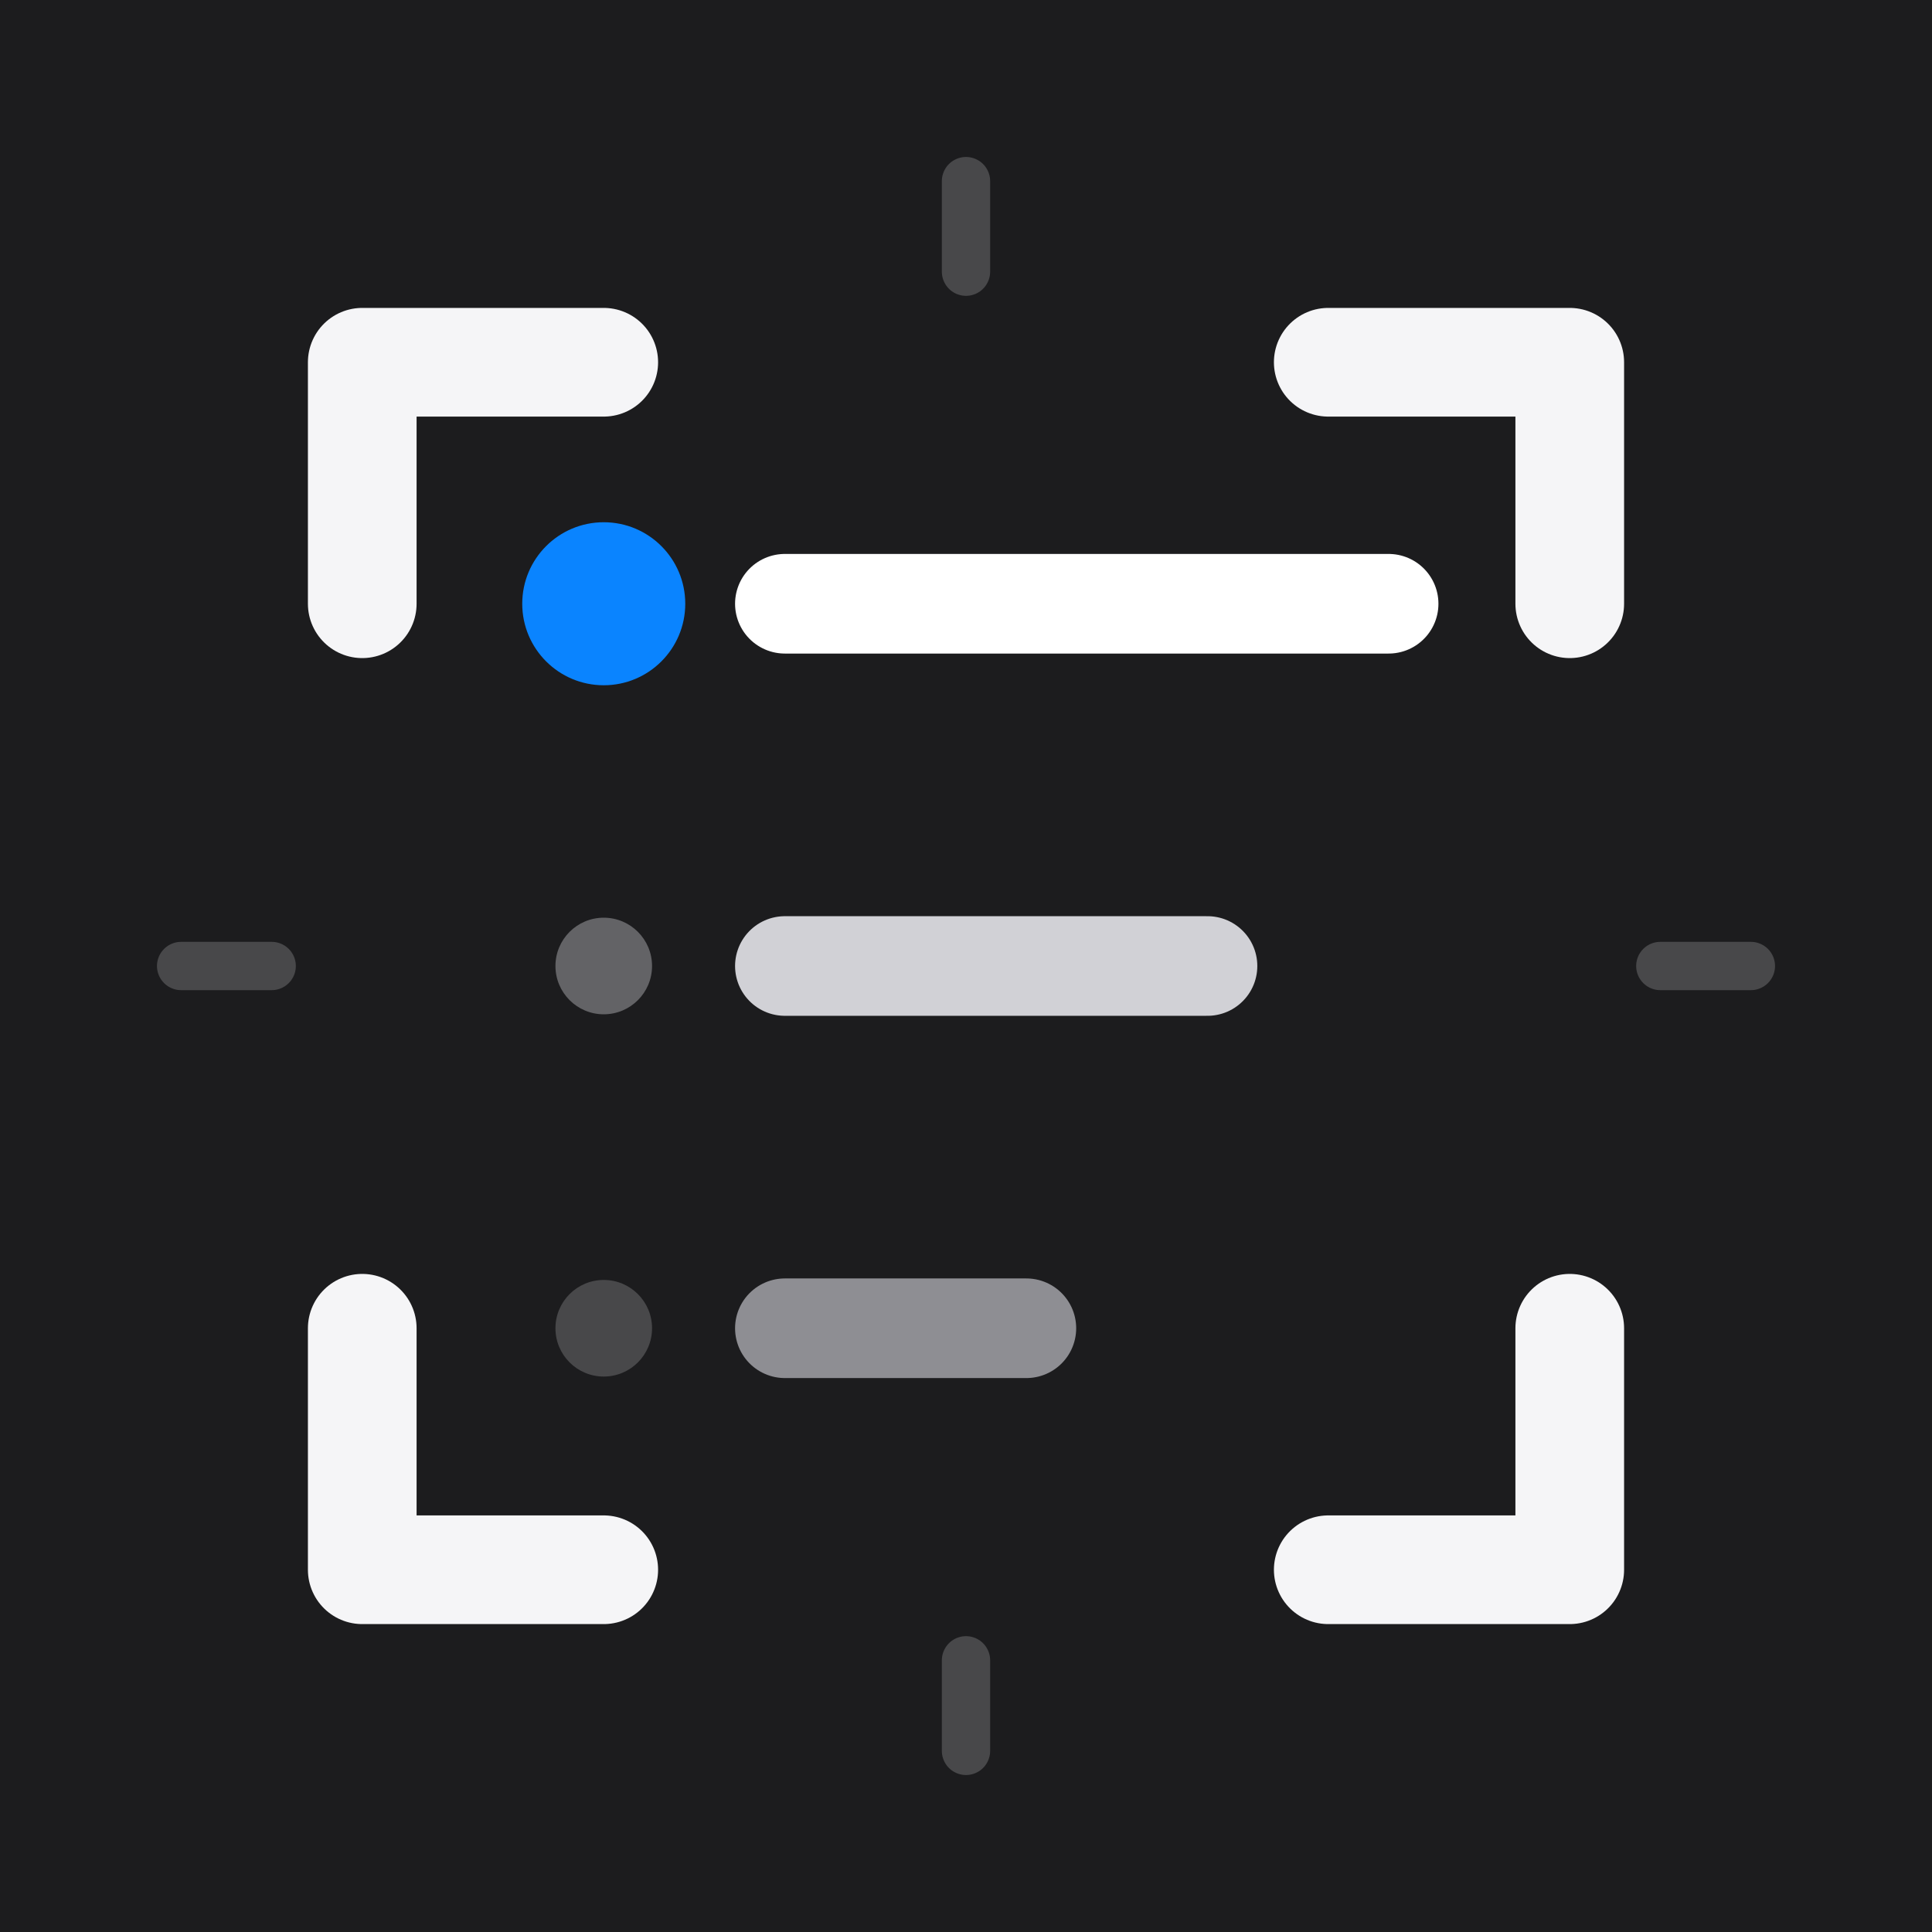
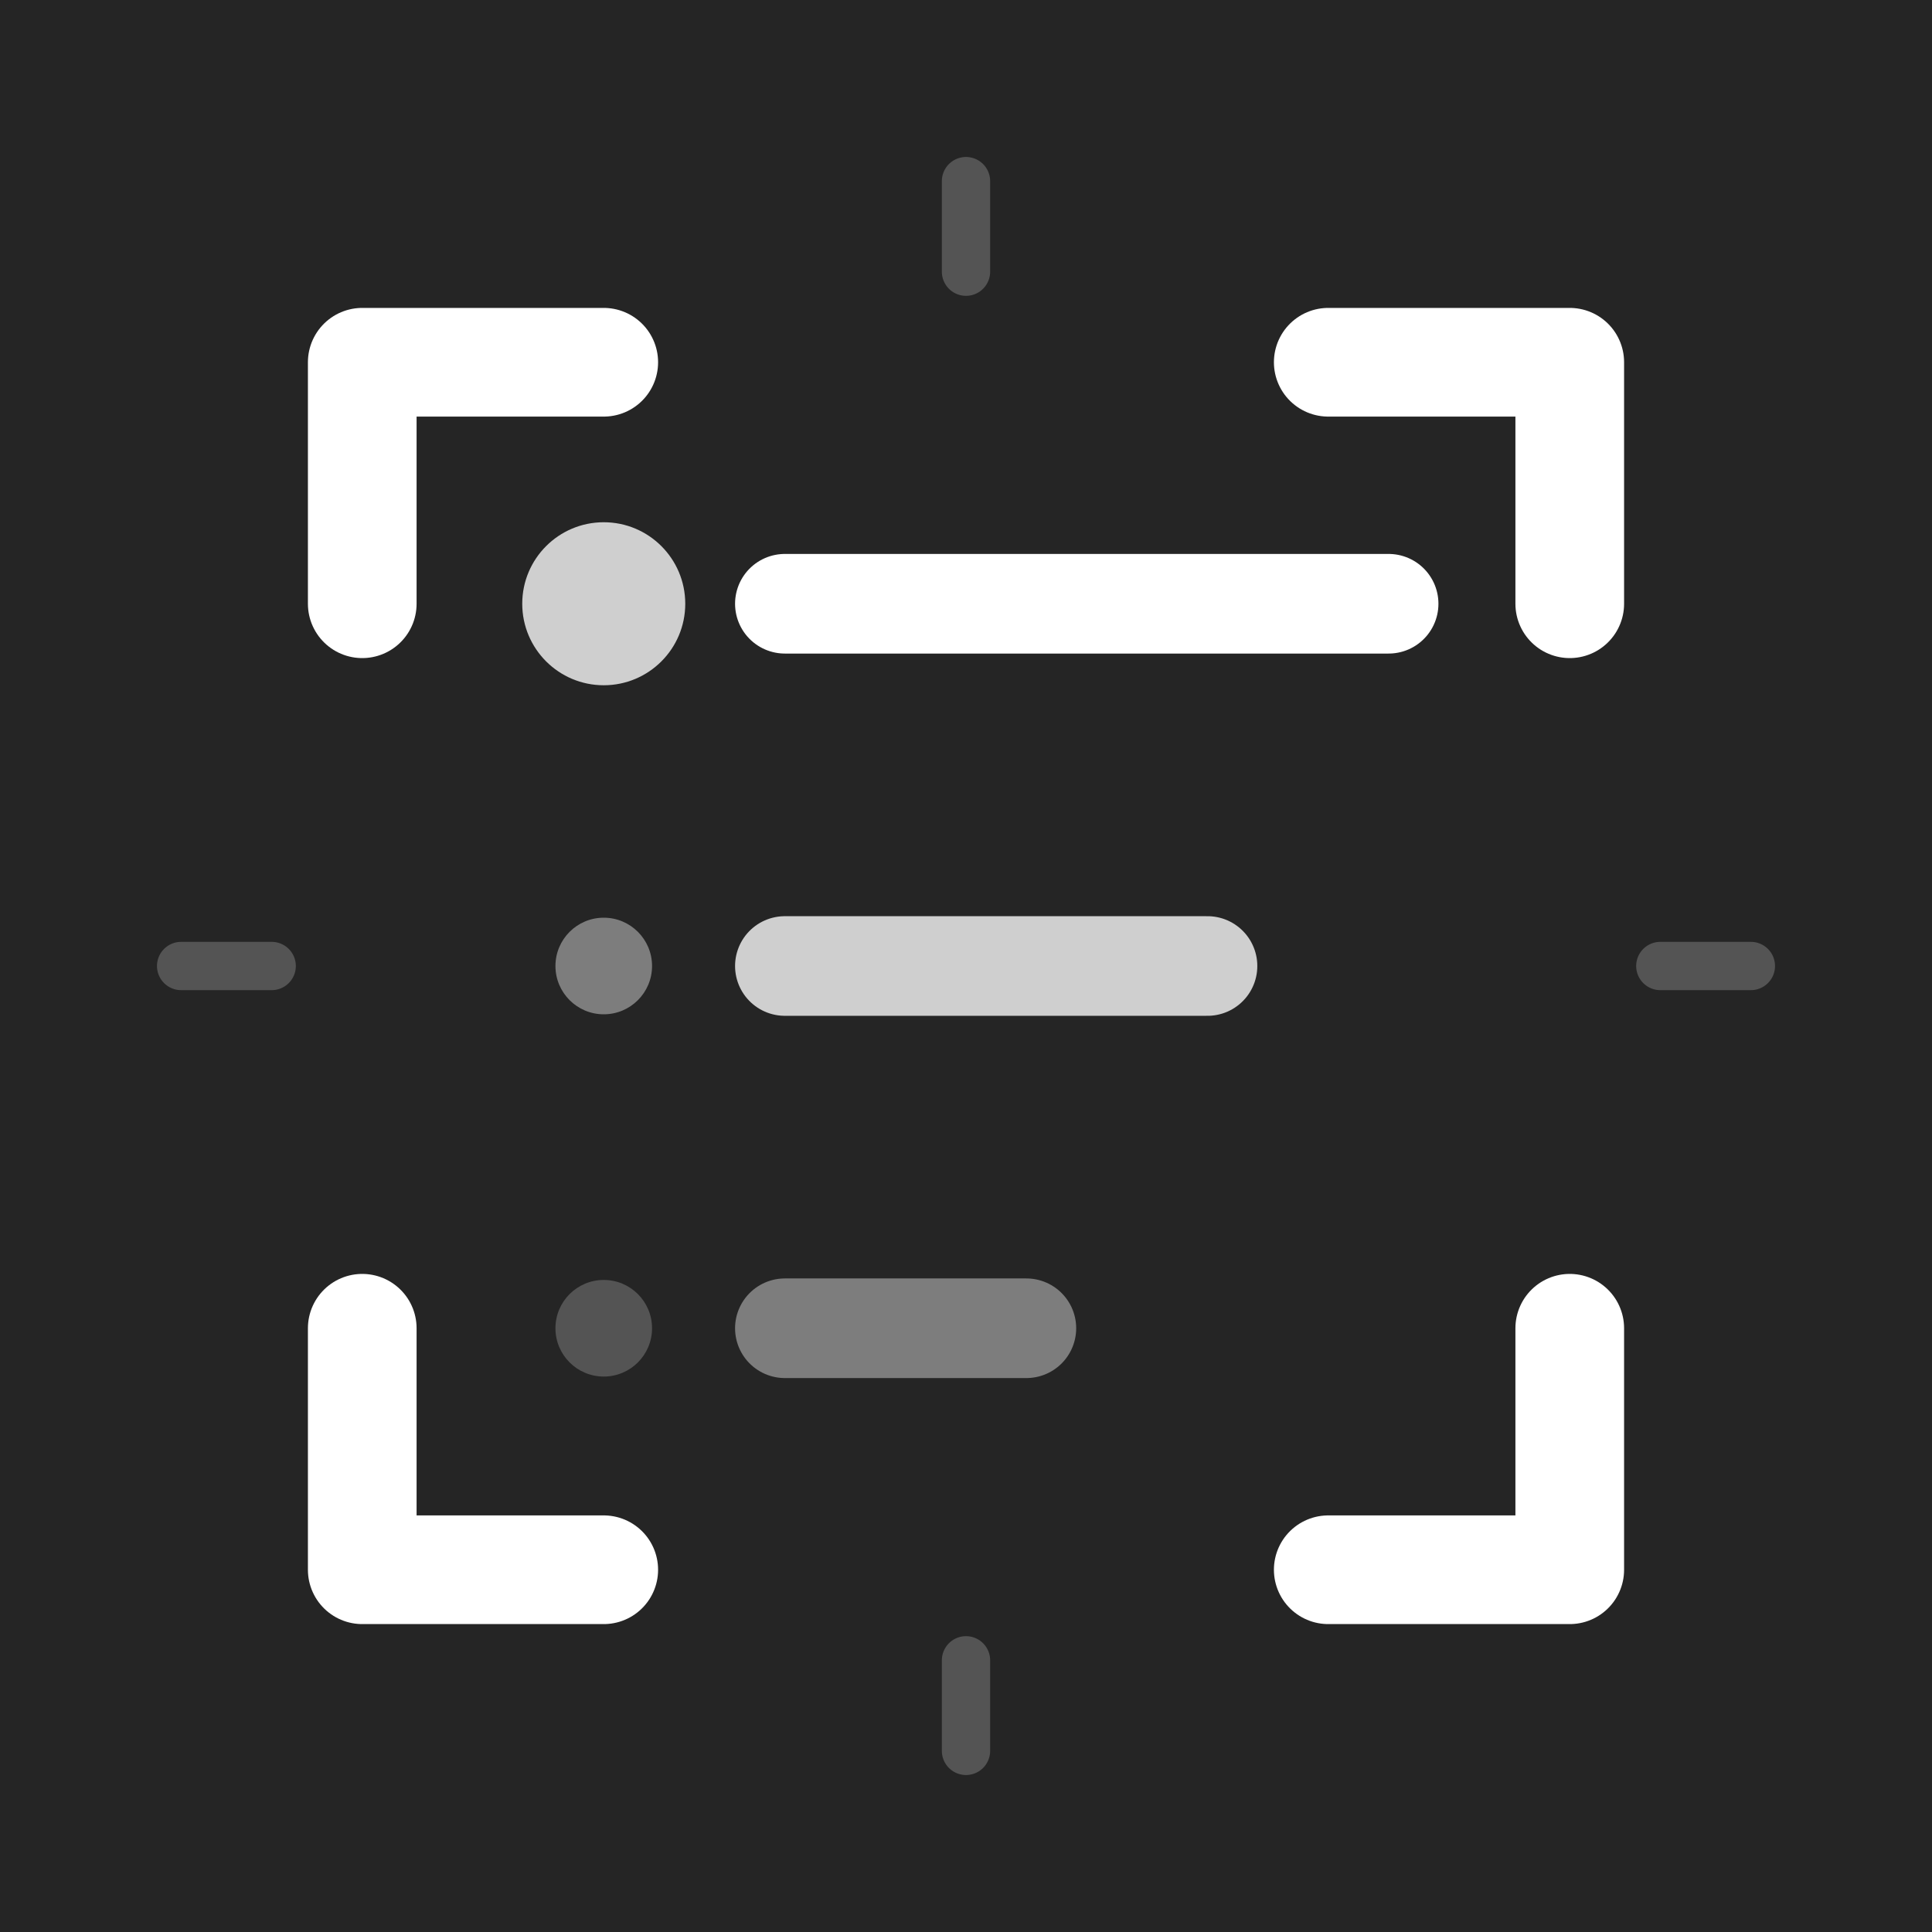
<svg xmlns="http://www.w3.org/2000/svg" viewBox="0 0 32 32" width="1024" height="1024">
-   <rect width="32" height="32" fill="#1C1C1E" />
-   <g fill="none" stroke="#F5F5F7" stroke-width="1.8" stroke-linecap="round" stroke-linejoin="round">
+   <rect width="32" height="32" fill="#252525" />
+   <g fill="none" stroke="#FFFFFF" stroke-width="1.8" stroke-linecap="round" stroke-linejoin="round">
    <polyline points="10,6 6,6 6,10" />
    <polyline points="22,6 26,6 26,10" />
    <polyline points="6,22 6,26 10,26" />
    <polyline points="22,26 26,26 26,22" />
  </g>
-   <g fill="none" stroke="#48484A" stroke-width="0.8" stroke-linecap="round">
+   <g fill="none" stroke="#545454" stroke-width="0.8" stroke-linecap="round">
    <polyline points="16,3 16,4.5" />
    <polyline points="16,27.5 16,29" />
    <polyline points="3,16 4.5,16" />
    <polyline points="27.5,16 29,16" />
  </g>
  <g fill="none" stroke-width="1.65" stroke-linecap="round">
    <polyline points="13,10 23,10" stroke="#FFFFFF" />
-     <polyline points="13,16 20,16" stroke="#D1D1D6" />
-     <polyline points="13,22 17,22" stroke="#8E8E93" />
+     <polyline points="13,16 20,16" stroke="#CFCFCF" />
+     <polyline points="13,22 17,22" stroke="#7D7D7D" />
  </g>
-   <circle cx="10" cy="10" r="1.35" fill="#0A84FF" />
-   <circle cx="10" cy="16" r="0.8" fill="#636366" />
-   <circle cx="10" cy="22" r="0.8" fill="#48484A" />
+   <circle cx="10" cy="10" r="1.35" fill="#CFCFCF" />
+   <circle cx="10" cy="16" r="0.8" fill="#7D7D7D" />
+   <circle cx="10" cy="22" r="0.8" fill="#545454" />
</svg>
